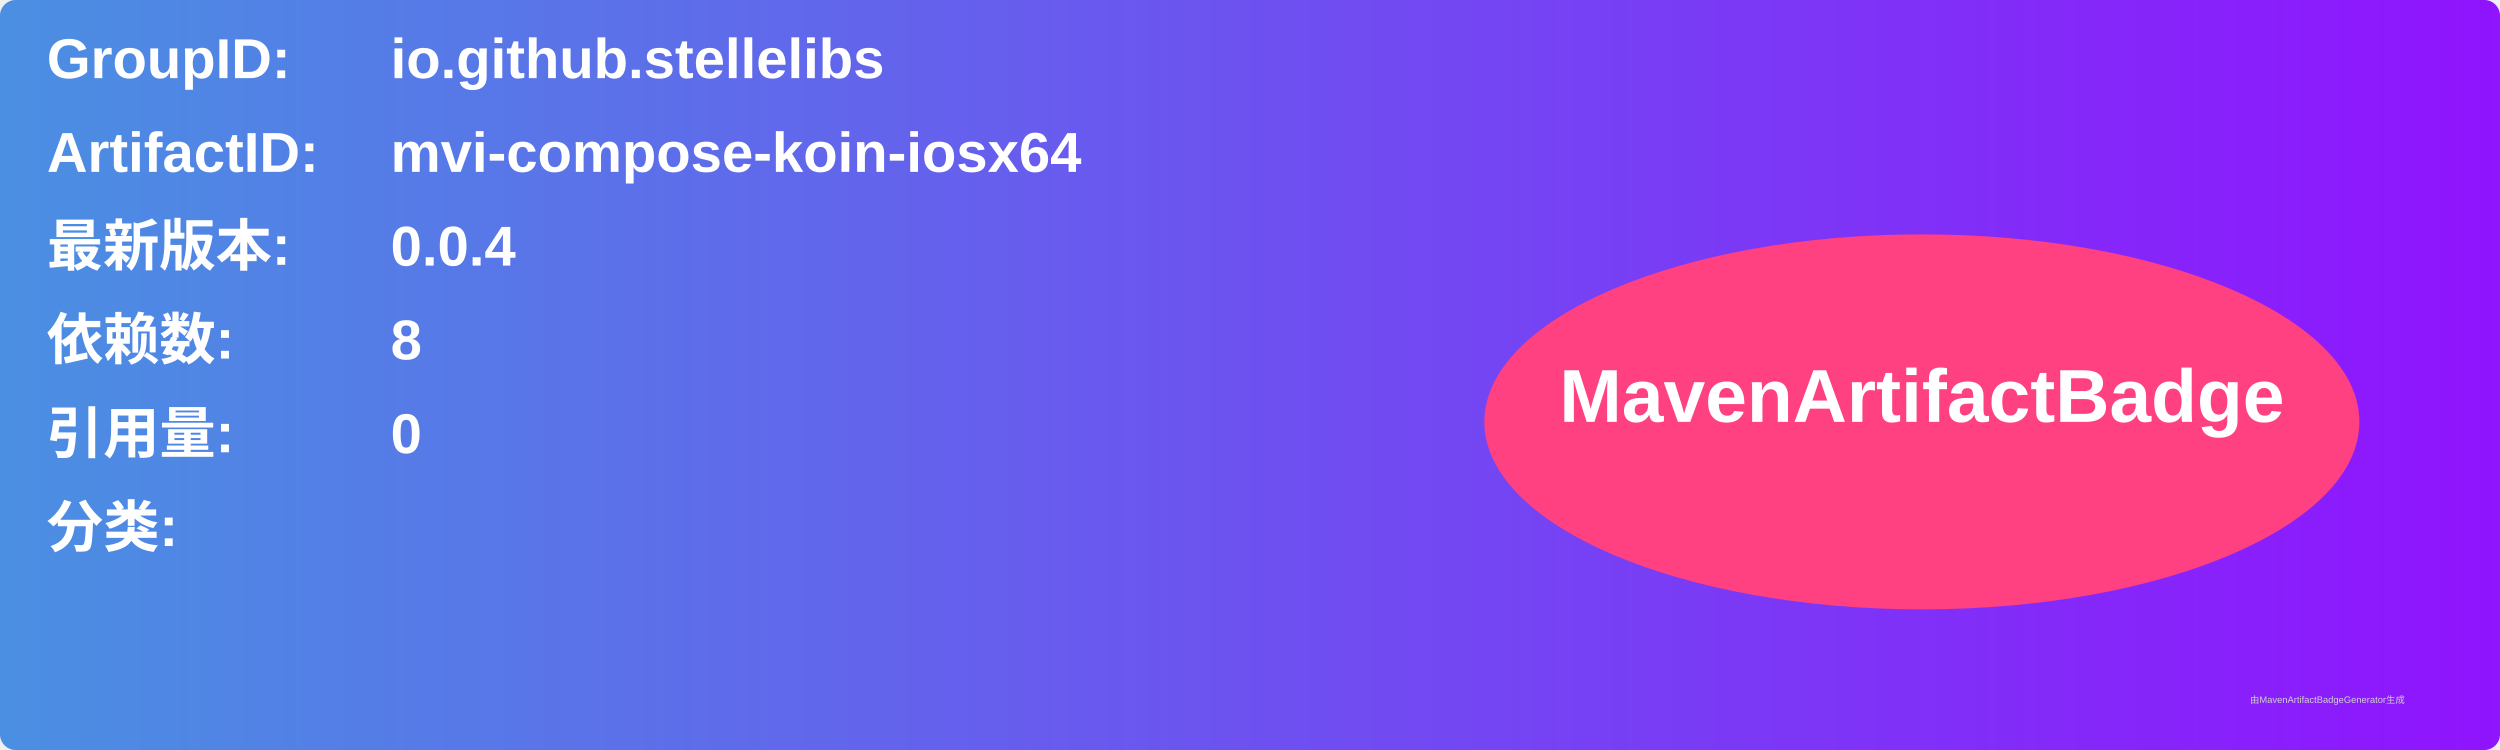
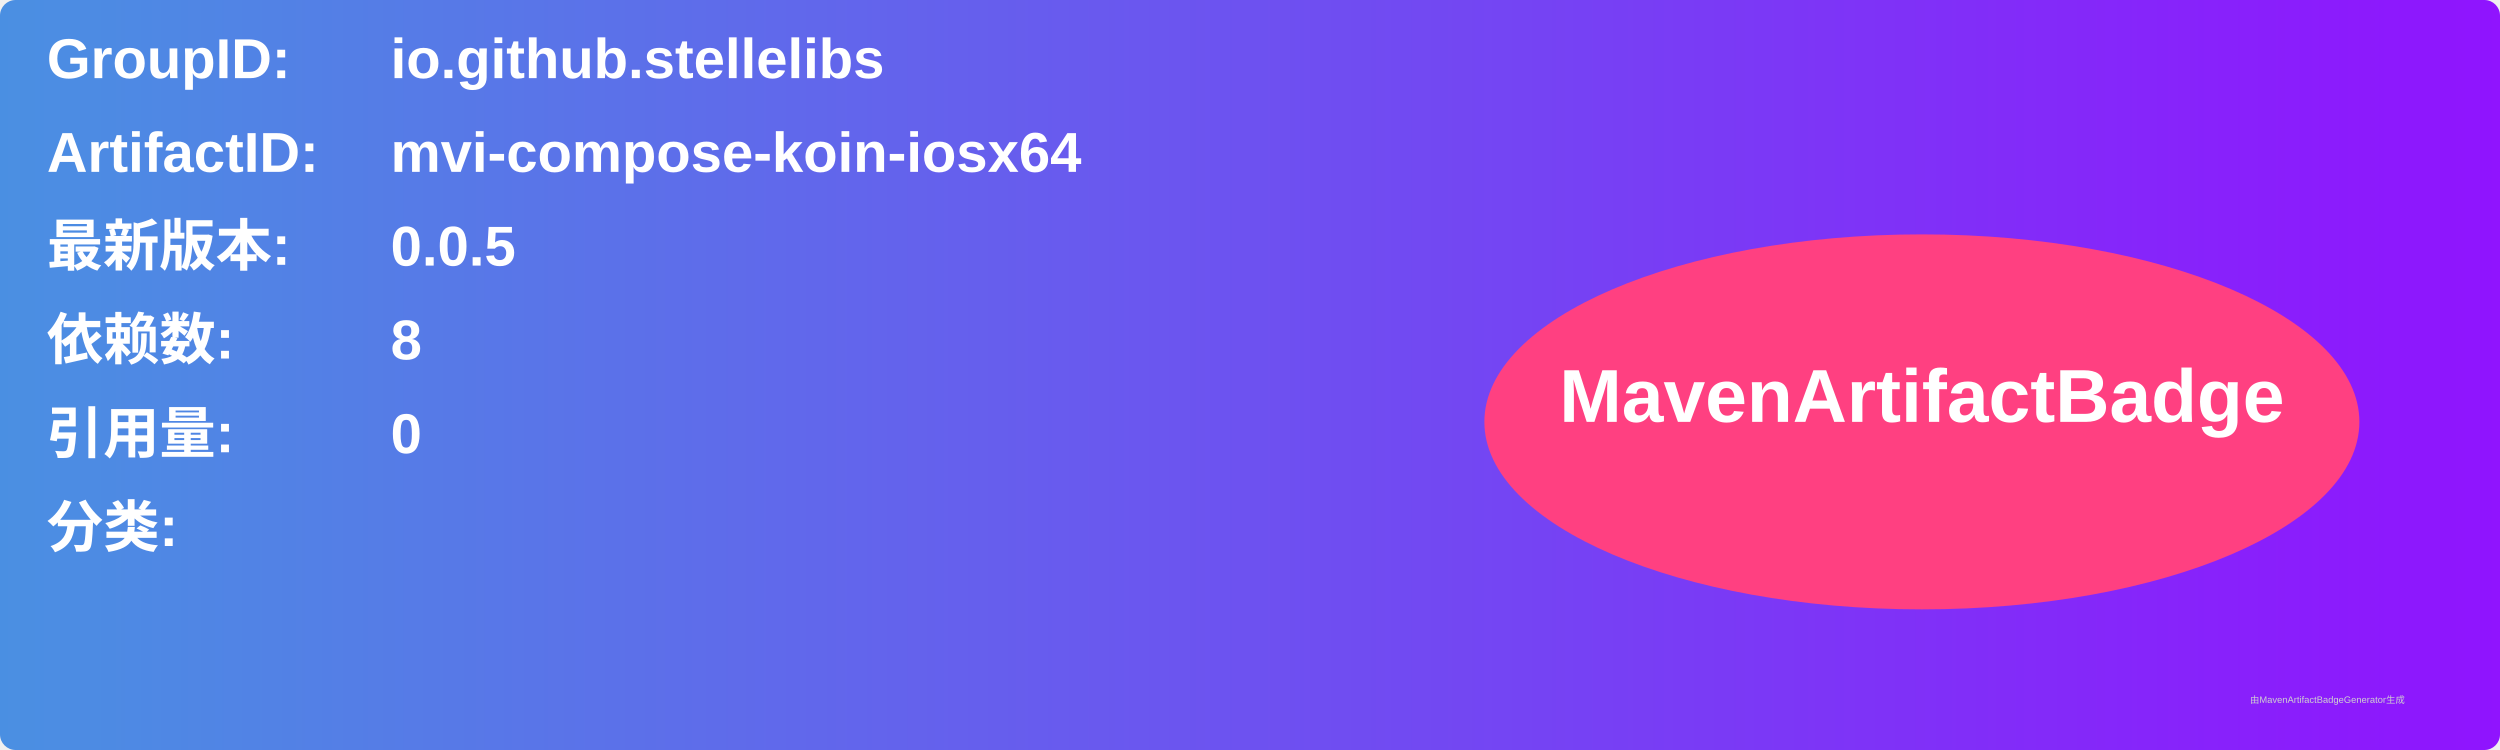
<svg xmlns="http://www.w3.org/2000/svg" width="800" height="240" viewBox="0 0 800 240">
  <linearGradient id="grad" x1="0%" y1="0%" x2="100%" y2="0%">
    <stop offset="0%" stop-color="#4a90e2" />
    <stop offset="100%" stop-color="#9013fe" />
  </linearGradient>
  <rect width="100%" height="100%" rx="5" ry="5" fill="url(#grad)" />
  <g transform="translate(15, 15)">
    <text x="0" y="10" font-family="Arial" font-size="18" fill="white" font-weight="bold" width="260">GroupID:</text>
    <text x="110" y="10" font-family="Arial" font-size="18" fill="white" font-weight="bold" width="460">io.github.stellelibs</text>
    <text x="0" y="40" font-family="Arial" font-size="18" fill="white" font-weight="bold" width="260">ArtifactID:</text>
    <text x="110" y="40" font-family="Arial" font-size="18" fill="white" font-weight="bold" width="460">mvi-compose-koin-iosx64</text>
    <text x="0" y="70" font-family="Arial" font-size="18" fill="white" font-weight="bold">最新版本:</text>
    <text x="110" y="70" font-family="Arial" font-size="18" fill="white" font-weight="bold">
-       <tspan font-weight="bold">0.0.4</tspan>
+       <tspan font-weight="bold">0.0.5</tspan>
    </text>
    <text x="0" y="100" font-family="Arial" font-size="18" fill="white" font-weight="bold">依赖数: </text>
    <text x="110" y="100" font-family="Arial" font-size="18" fill="white">
      <tspan font-weight="bold">8</tspan>
    </text>
    <text x="0" y="130" font-family="Arial" font-size="18" fill="white" font-weight="bold">引用量: </text>
    <text x="110" y="130" font-family="Arial" font-size="18" fill="white">
      <tspan font-weight="bold">0</tspan>
    </text>
    <text x="0" y="160" font-family="Arial" font-size="18" fill="white" font-weight="bold">分类:</text>
    <text x="10" y="190" font-family="Arial" font-size="10" fill="white">
      <tspan font-weight="bold" />
    </text>
    <ellipse cx="600" cy="120" rx="140" ry="60" fill="#ff4081" />
    <text x="600" y="120" text-anchor="middle" font-family="Arial" font-size="24" fill="white" font-weight="bold">MavenArtifactBadge</text>
  </g>
  <text x="720" y="225" font-family="Arial" font-size="3" fill="#d0d0d0">由MavenArtifactBadgeGenerator生成</text>
</svg>
